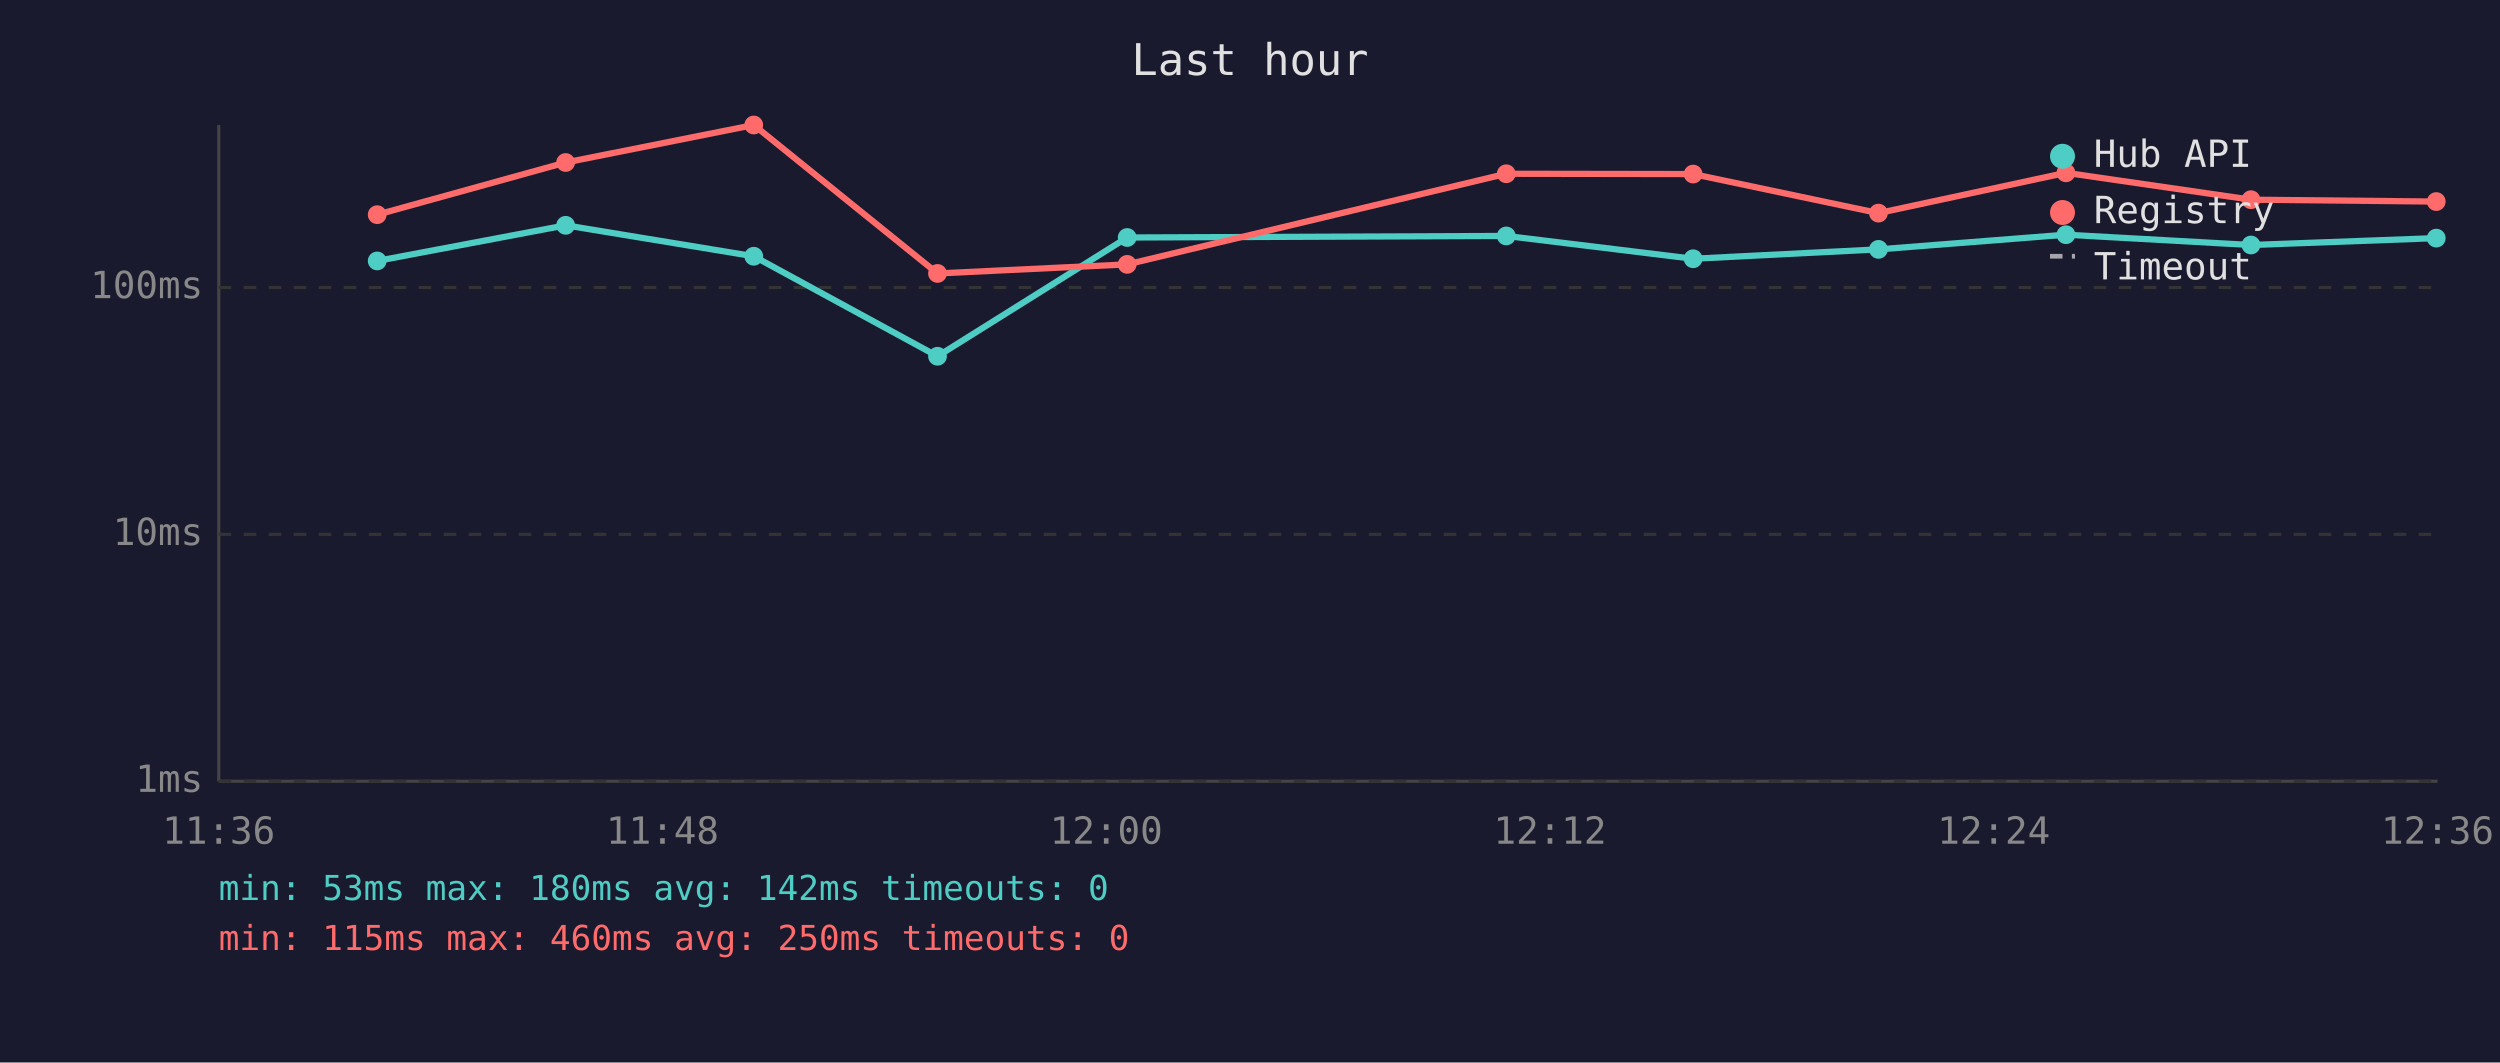
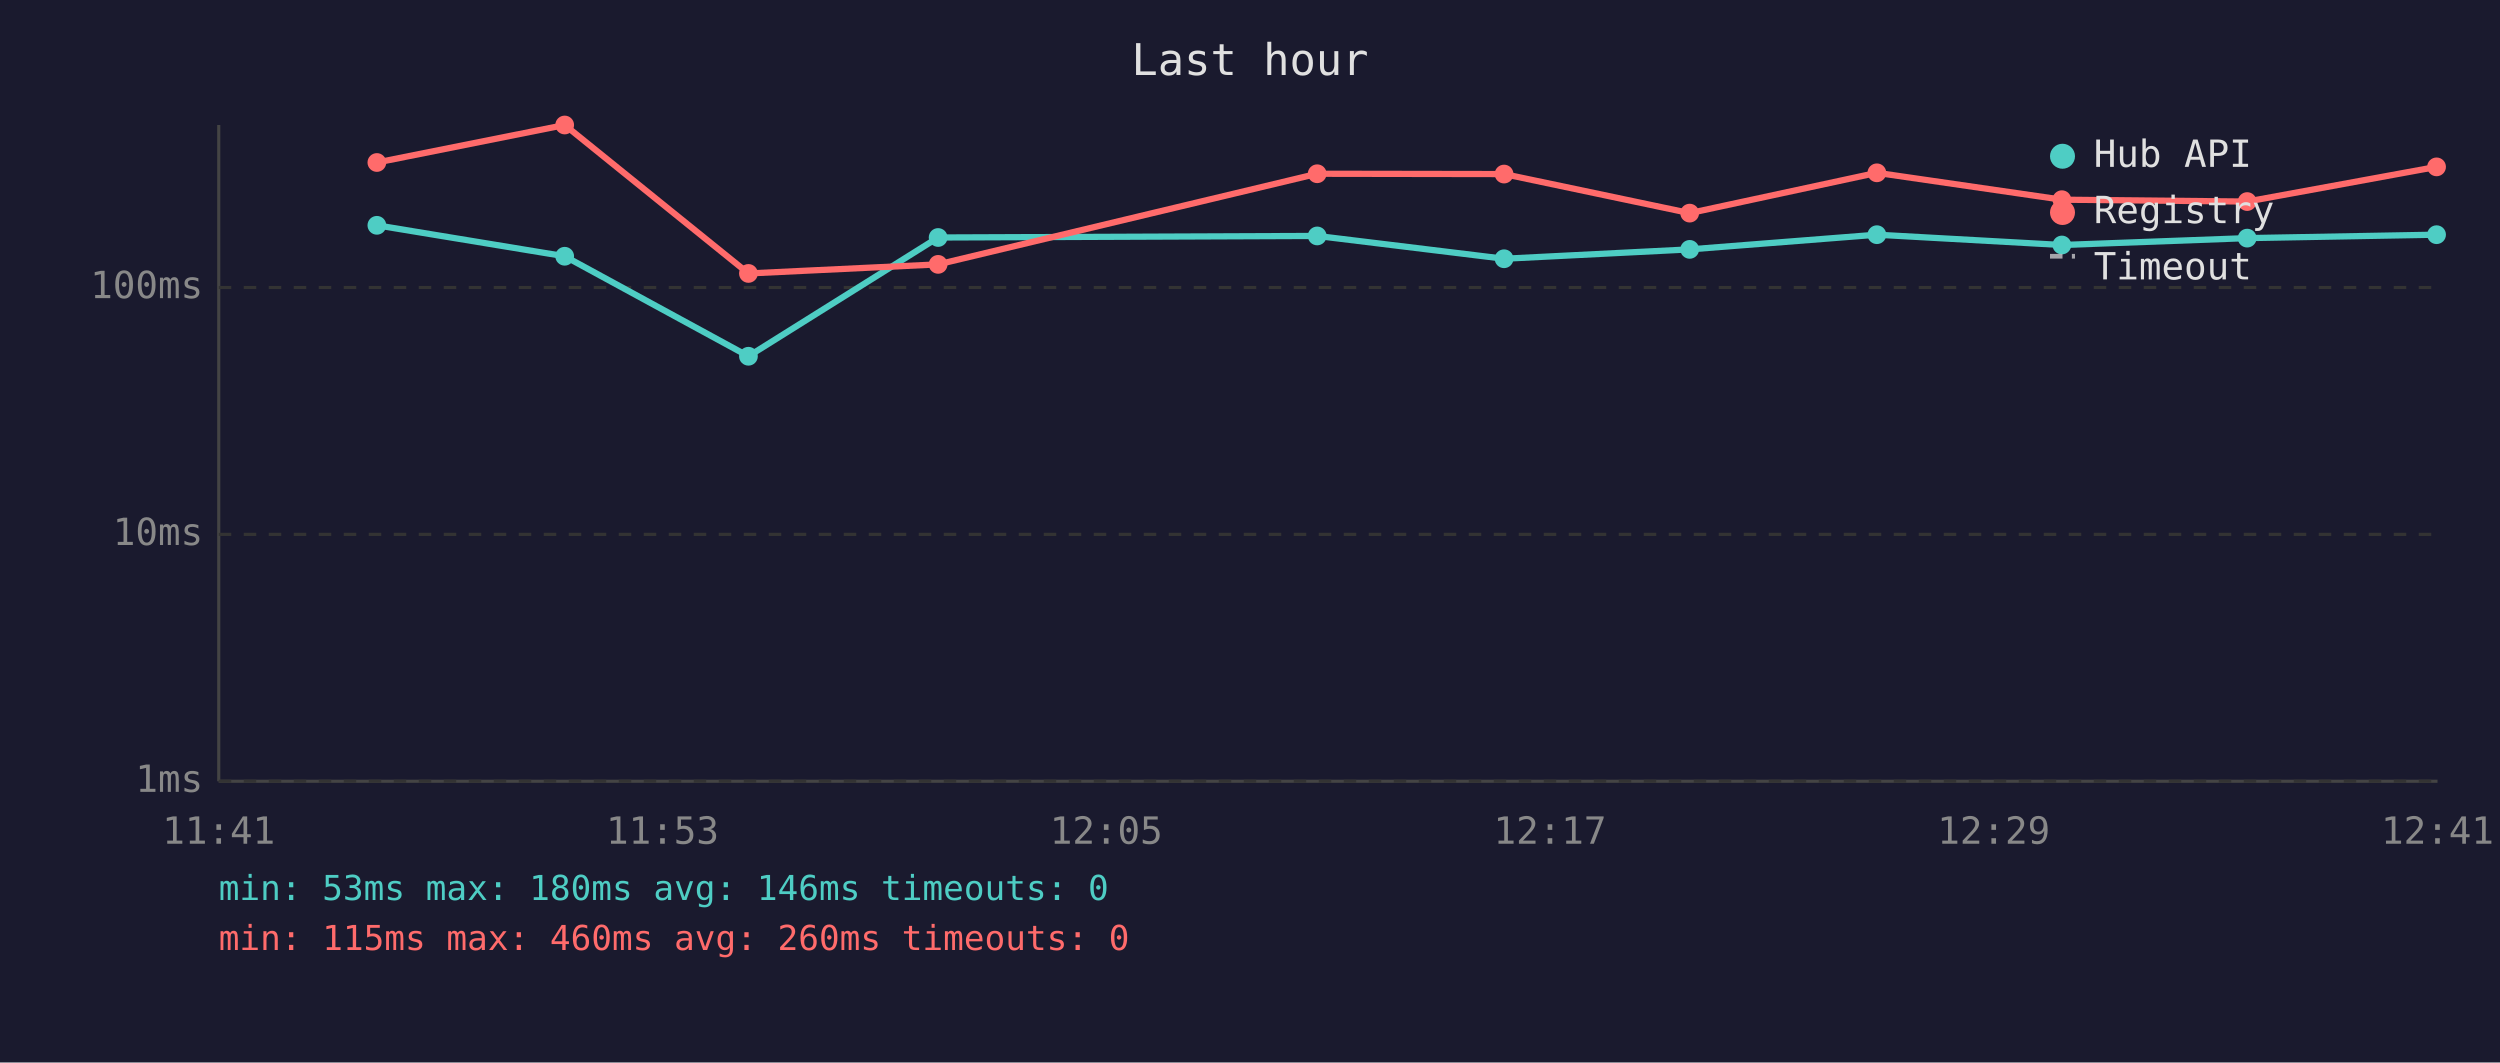
<svg xmlns="http://www.w3.org/2000/svg" viewBox="0 0 800 340" font-family="monospace" font-size="12">
  <rect width="800" height="340" fill="#1a1a2e" />
  <text x="400" y="24" fill="#e0e0e0" font-size="14" text-anchor="middle">Last hour</text>
  <line x1="70" y1="40" x2="70" y2="250" stroke="#444" stroke-width="1" />
  <line x1="70" y1="250" x2="780" y2="250" stroke="#444" stroke-width="1" />
  <line x1="70" y1="250" x2="780" y2="250" stroke="#333" stroke-width="1" stroke-dasharray="4" />
  <text x="65" y="250" fill="#888" text-anchor="end" dominant-baseline="middle">1ms</text>
  <line x1="70" y1="171" x2="780" y2="171" stroke="#333" stroke-width="1" stroke-dasharray="4" />
  <text x="65" y="171" fill="#888" text-anchor="end" dominant-baseline="middle">10ms</text>
  <line x1="70" y1="92" x2="780" y2="92" stroke="#333" stroke-width="1" stroke-dasharray="4" />
  <text x="65" y="92" fill="#888" text-anchor="end" dominant-baseline="middle">100ms</text>
-   <text x="70" y="270" fill="#888" text-anchor="middle">11:36</text>
-   <text x="212" y="270" fill="#888" text-anchor="middle">11:48</text>
-   <text x="354" y="270" fill="#888" text-anchor="middle">12:00</text>
-   <text x="496" y="270" fill="#888" text-anchor="middle">12:12</text>
-   <text x="638" y="270" fill="#888" text-anchor="middle">12:24</text>
-   <text x="780" y="270" fill="#888" text-anchor="middle">12:36</text>
-   <polyline points="120.7,83.5 181.0,72.1 241.2,82.0 300.0,114.0 360.7,76.0 482.0,75.5 541.8,82.8 601.1,79.8 661.1,75.1 720.3,78.4 779.6,76.2" fill="none" stroke="#4ecdc4" stroke-width="2" opacity="1" />
-   <circle cx="120.7" cy="83.5" r="3" fill="#4ecdc4" />
-   <circle cx="181.0" cy="72.1" r="3" fill="#4ecdc4" />
-   <circle cx="241.2" cy="82.0" r="3" fill="#4ecdc4" />
-   <circle cx="300.0" cy="114.0" r="3" fill="#4ecdc4" />
-   <circle cx="360.7" cy="76.0" r="3" fill="#4ecdc4" />
-   <circle cx="482.0" cy="75.5" r="3" fill="#4ecdc4" />
-   <circle cx="541.8" cy="82.8" r="3" fill="#4ecdc4" />
-   <circle cx="601.1" cy="79.8" r="3" fill="#4ecdc4" />
-   <circle cx="661.1" cy="75.1" r="3" fill="#4ecdc4" />
-   <circle cx="720.3" cy="78.4" r="3" fill="#4ecdc4" />
-   <circle cx="779.6" cy="76.2" r="3" fill="#4ecdc4" />
-   <polyline points="120.7,68.7 181.0,52.0 241.2,40.0 300.0,87.5 360.7,84.6 482.0,55.6 541.8,55.7 601.1,68.2 661.1,55.3 720.3,63.9 779.6,64.5" fill="none" stroke="#ff6b6b" stroke-width="2" opacity="1" />
-   <circle cx="120.7" cy="68.7" r="3" fill="#ff6b6b" />
-   <circle cx="181.0" cy="52.0" r="3" fill="#ff6b6b" />
-   <circle cx="241.2" cy="40.0" r="3" fill="#ff6b6b" />
-   <circle cx="300.0" cy="87.5" r="3" fill="#ff6b6b" />
-   <circle cx="360.7" cy="84.6" r="3" fill="#ff6b6b" />
-   <circle cx="482.0" cy="55.6" r="3" fill="#ff6b6b" />
-   <circle cx="541.8" cy="55.7" r="3" fill="#ff6b6b" />
-   <circle cx="601.1" cy="68.2" r="3" fill="#ff6b6b" />
-   <circle cx="661.1" cy="55.3" r="3" fill="#ff6b6b" />
-   <circle cx="720.3" cy="63.9" r="3" fill="#ff6b6b" />
-   <circle cx="779.6" cy="64.5" r="3" fill="#ff6b6b" />
+   <text x="70" y="270" fill="#888" text-anchor="middle">11:41</text>
+   <text x="212" y="270" fill="#888" text-anchor="middle">11:53</text>
+   <text x="354" y="270" fill="#888" text-anchor="middle">12:05</text>
+   <text x="496" y="270" fill="#888" text-anchor="middle">12:17</text>
+   <text x="638" y="270" fill="#888" text-anchor="middle">12:29</text>
+   <text x="780" y="270" fill="#888" text-anchor="middle">12:41</text>
+   <polyline points="120.6,72.1 180.7,82.0 239.5,114.0 300.2,76.0 421.5,75.5 481.3,82.8 540.7,79.8 600.6,75.1 659.8,78.4 719.1,76.2 779.7,75.1" fill="none" stroke="#4ecdc4" stroke-width="2" opacity="1" />
+   <circle cx="120.6" cy="72.1" r="3" fill="#4ecdc4" />
+   <circle cx="180.7" cy="82.0" r="3" fill="#4ecdc4" />
+   <circle cx="239.5" cy="114.0" r="3" fill="#4ecdc4" />
+   <circle cx="300.2" cy="76.0" r="3" fill="#4ecdc4" />
+   <circle cx="421.5" cy="75.5" r="3" fill="#4ecdc4" />
+   <circle cx="481.3" cy="82.8" r="3" fill="#4ecdc4" />
+   <circle cx="540.7" cy="79.8" r="3" fill="#4ecdc4" />
+   <circle cx="600.6" cy="75.1" r="3" fill="#4ecdc4" />
+   <circle cx="659.8" cy="78.4" r="3" fill="#4ecdc4" />
+   <circle cx="719.1" cy="76.2" r="3" fill="#4ecdc4" />
+   <circle cx="779.7" cy="75.1" r="3" fill="#4ecdc4" />
+   <polyline points="120.6,52.0 180.7,40.0 239.5,87.5 300.2,84.6 421.5,55.6 481.3,55.7 540.7,68.2 600.6,55.3 659.8,63.9 719.1,64.5 779.7,53.4" fill="none" stroke="#ff6b6b" stroke-width="2" opacity="1" />
+   <circle cx="120.6" cy="52.0" r="3" fill="#ff6b6b" />
+   <circle cx="180.7" cy="40.0" r="3" fill="#ff6b6b" />
+   <circle cx="239.5" cy="87.5" r="3" fill="#ff6b6b" />
+   <circle cx="300.2" cy="84.6" r="3" fill="#ff6b6b" />
+   <circle cx="421.5" cy="55.6" r="3" fill="#ff6b6b" />
+   <circle cx="481.3" cy="55.7" r="3" fill="#ff6b6b" />
+   <circle cx="540.7" cy="68.2" r="3" fill="#ff6b6b" />
+   <circle cx="600.6" cy="55.3" r="3" fill="#ff6b6b" />
+   <circle cx="659.8" cy="63.9" r="3" fill="#ff6b6b" />
+   <circle cx="719.1" cy="64.5" r="3" fill="#ff6b6b" />
+   <circle cx="779.7" cy="53.4" r="3" fill="#ff6b6b" />
  <circle cx="660" cy="50" r="4" fill="#4ecdc4" />
  <text x="670" y="50" fill="#e0e0e0" dominant-baseline="middle">Hub API</text>
  <circle cx="660" cy="68" r="4" fill="#ff6b6b" />
  <text x="670" y="68" fill="#e0e0e0" dominant-baseline="middle">Registry</text>
  <line x1="656" y1="82" x2="664" y2="82" stroke="#e0e0e0" stroke-width="1.5" stroke-dasharray="4,3" opacity="0.7" />
  <text x="670" y="86" fill="#e0e0e0" dominant-baseline="middle">Timeout</text>
-   <text x="70" y="288" fill="#4ecdc4" font-size="11">min: 53ms  max: 180ms  avg: 142ms  timeouts: 0</text>
-   <text x="70" y="304" fill="#ff6b6b" font-size="11">min: 115ms  max: 460ms  avg: 250ms  timeouts: 0</text>
+   <text x="70" y="288" fill="#4ecdc4" font-size="11">min: 53ms  max: 180ms  avg: 146ms  timeouts: 0</text>
+   <text x="70" y="304" fill="#ff6b6b" font-size="11">min: 115ms  max: 460ms  avg: 260ms  timeouts: 0</text>
</svg>
